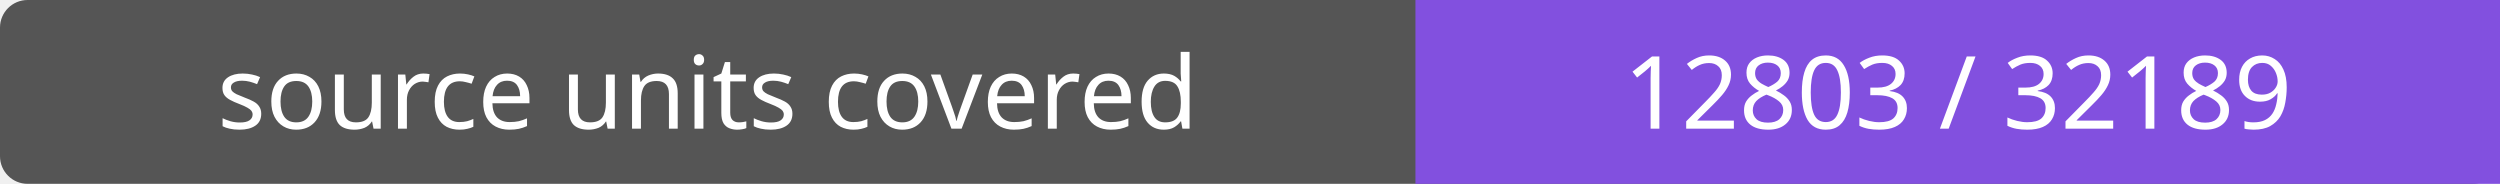
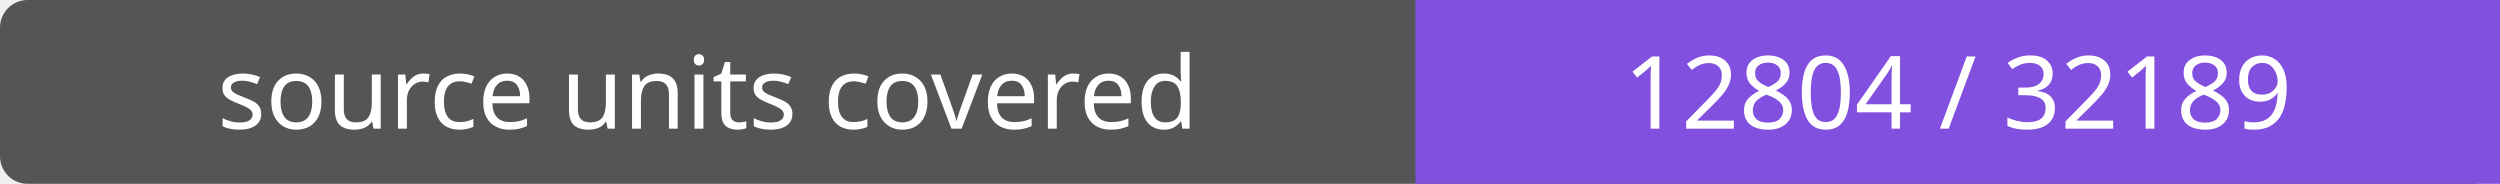
- <svg xmlns="http://www.w3.org/2000/svg" width="272" height="20" role="img" aria-label="source units covered: 12803 / 32189">
+ <svg xmlns="http://www.w3.org/2000/svg" width="272" height="20" role="img" aria-label="source units covered: 12804 / 32189">
  <rect width="272" height="20" rx="3" fill="#555" />
  <path fill="#8250df" d="M154 0h118v20H154z" />
  <g fill="#fff" text-anchor="middle" font-family="Verdana,sans-serif" font-size="11">
    <text x="77.0" y="14">source units covered</text>
-     <text x="213.0" y="14">12803 / 32189</text>
+     <text x="213.0" y="14">12804 / 32189</text>
  </g>
</svg>
